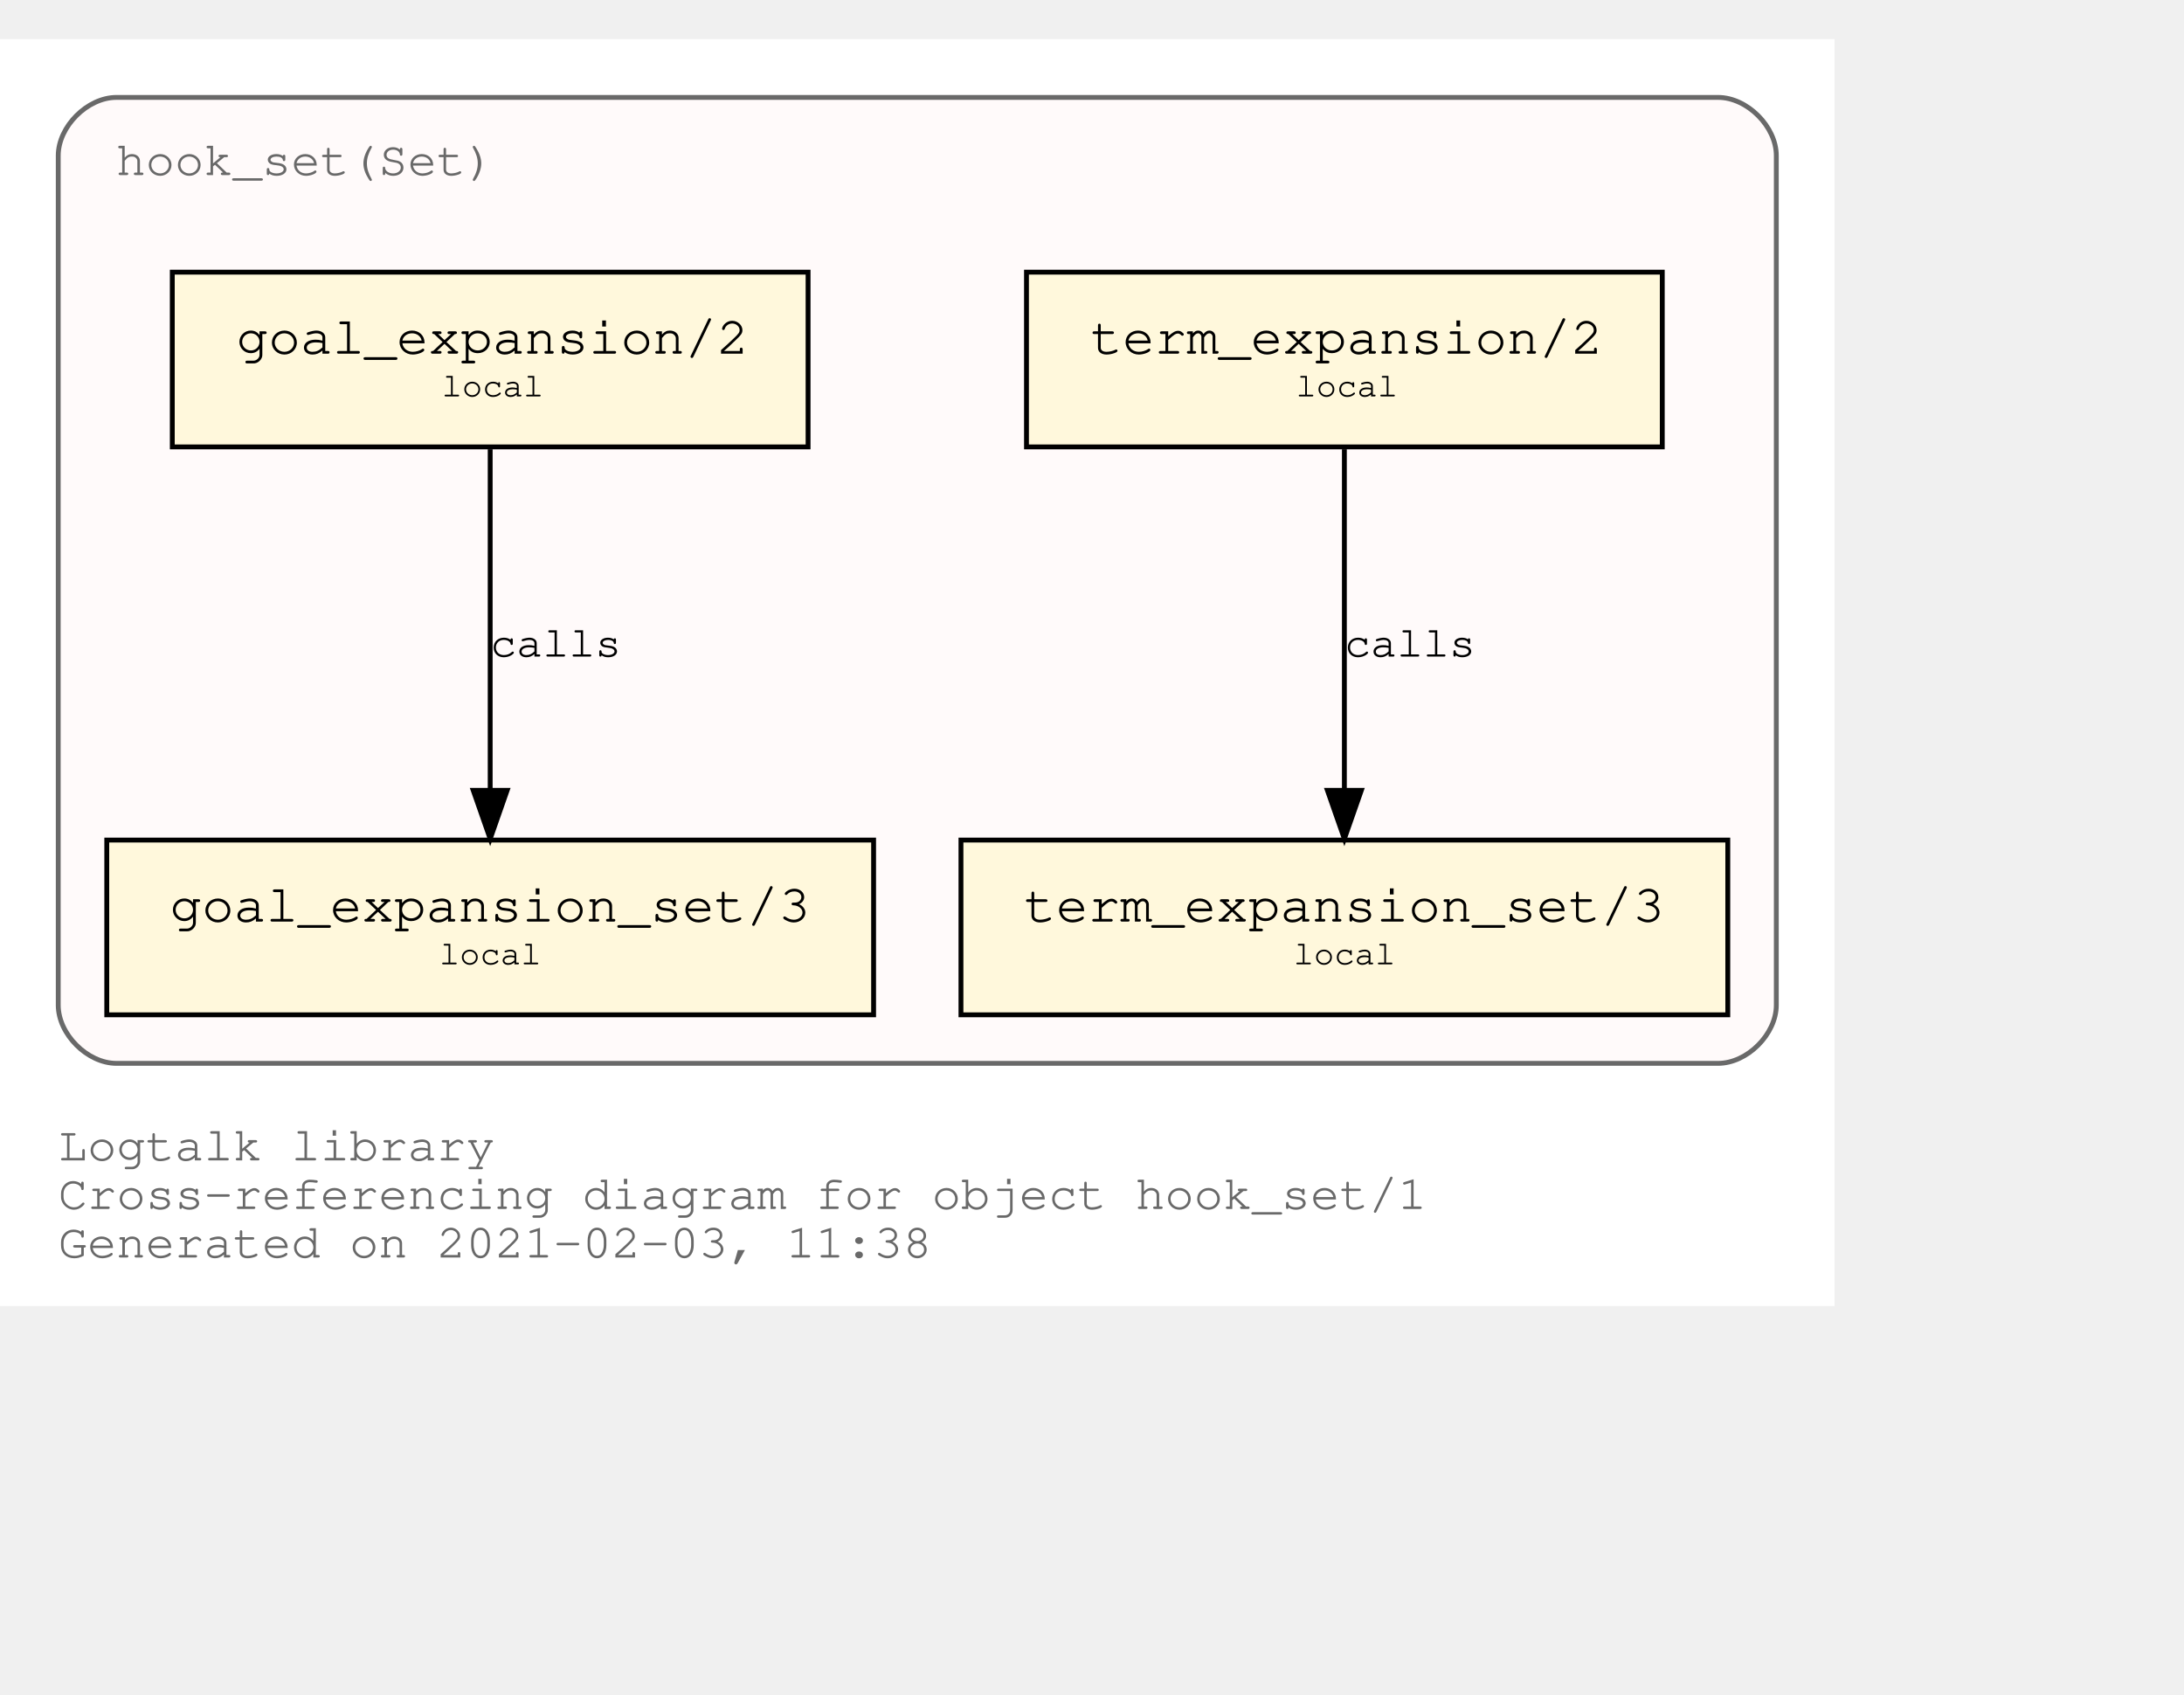
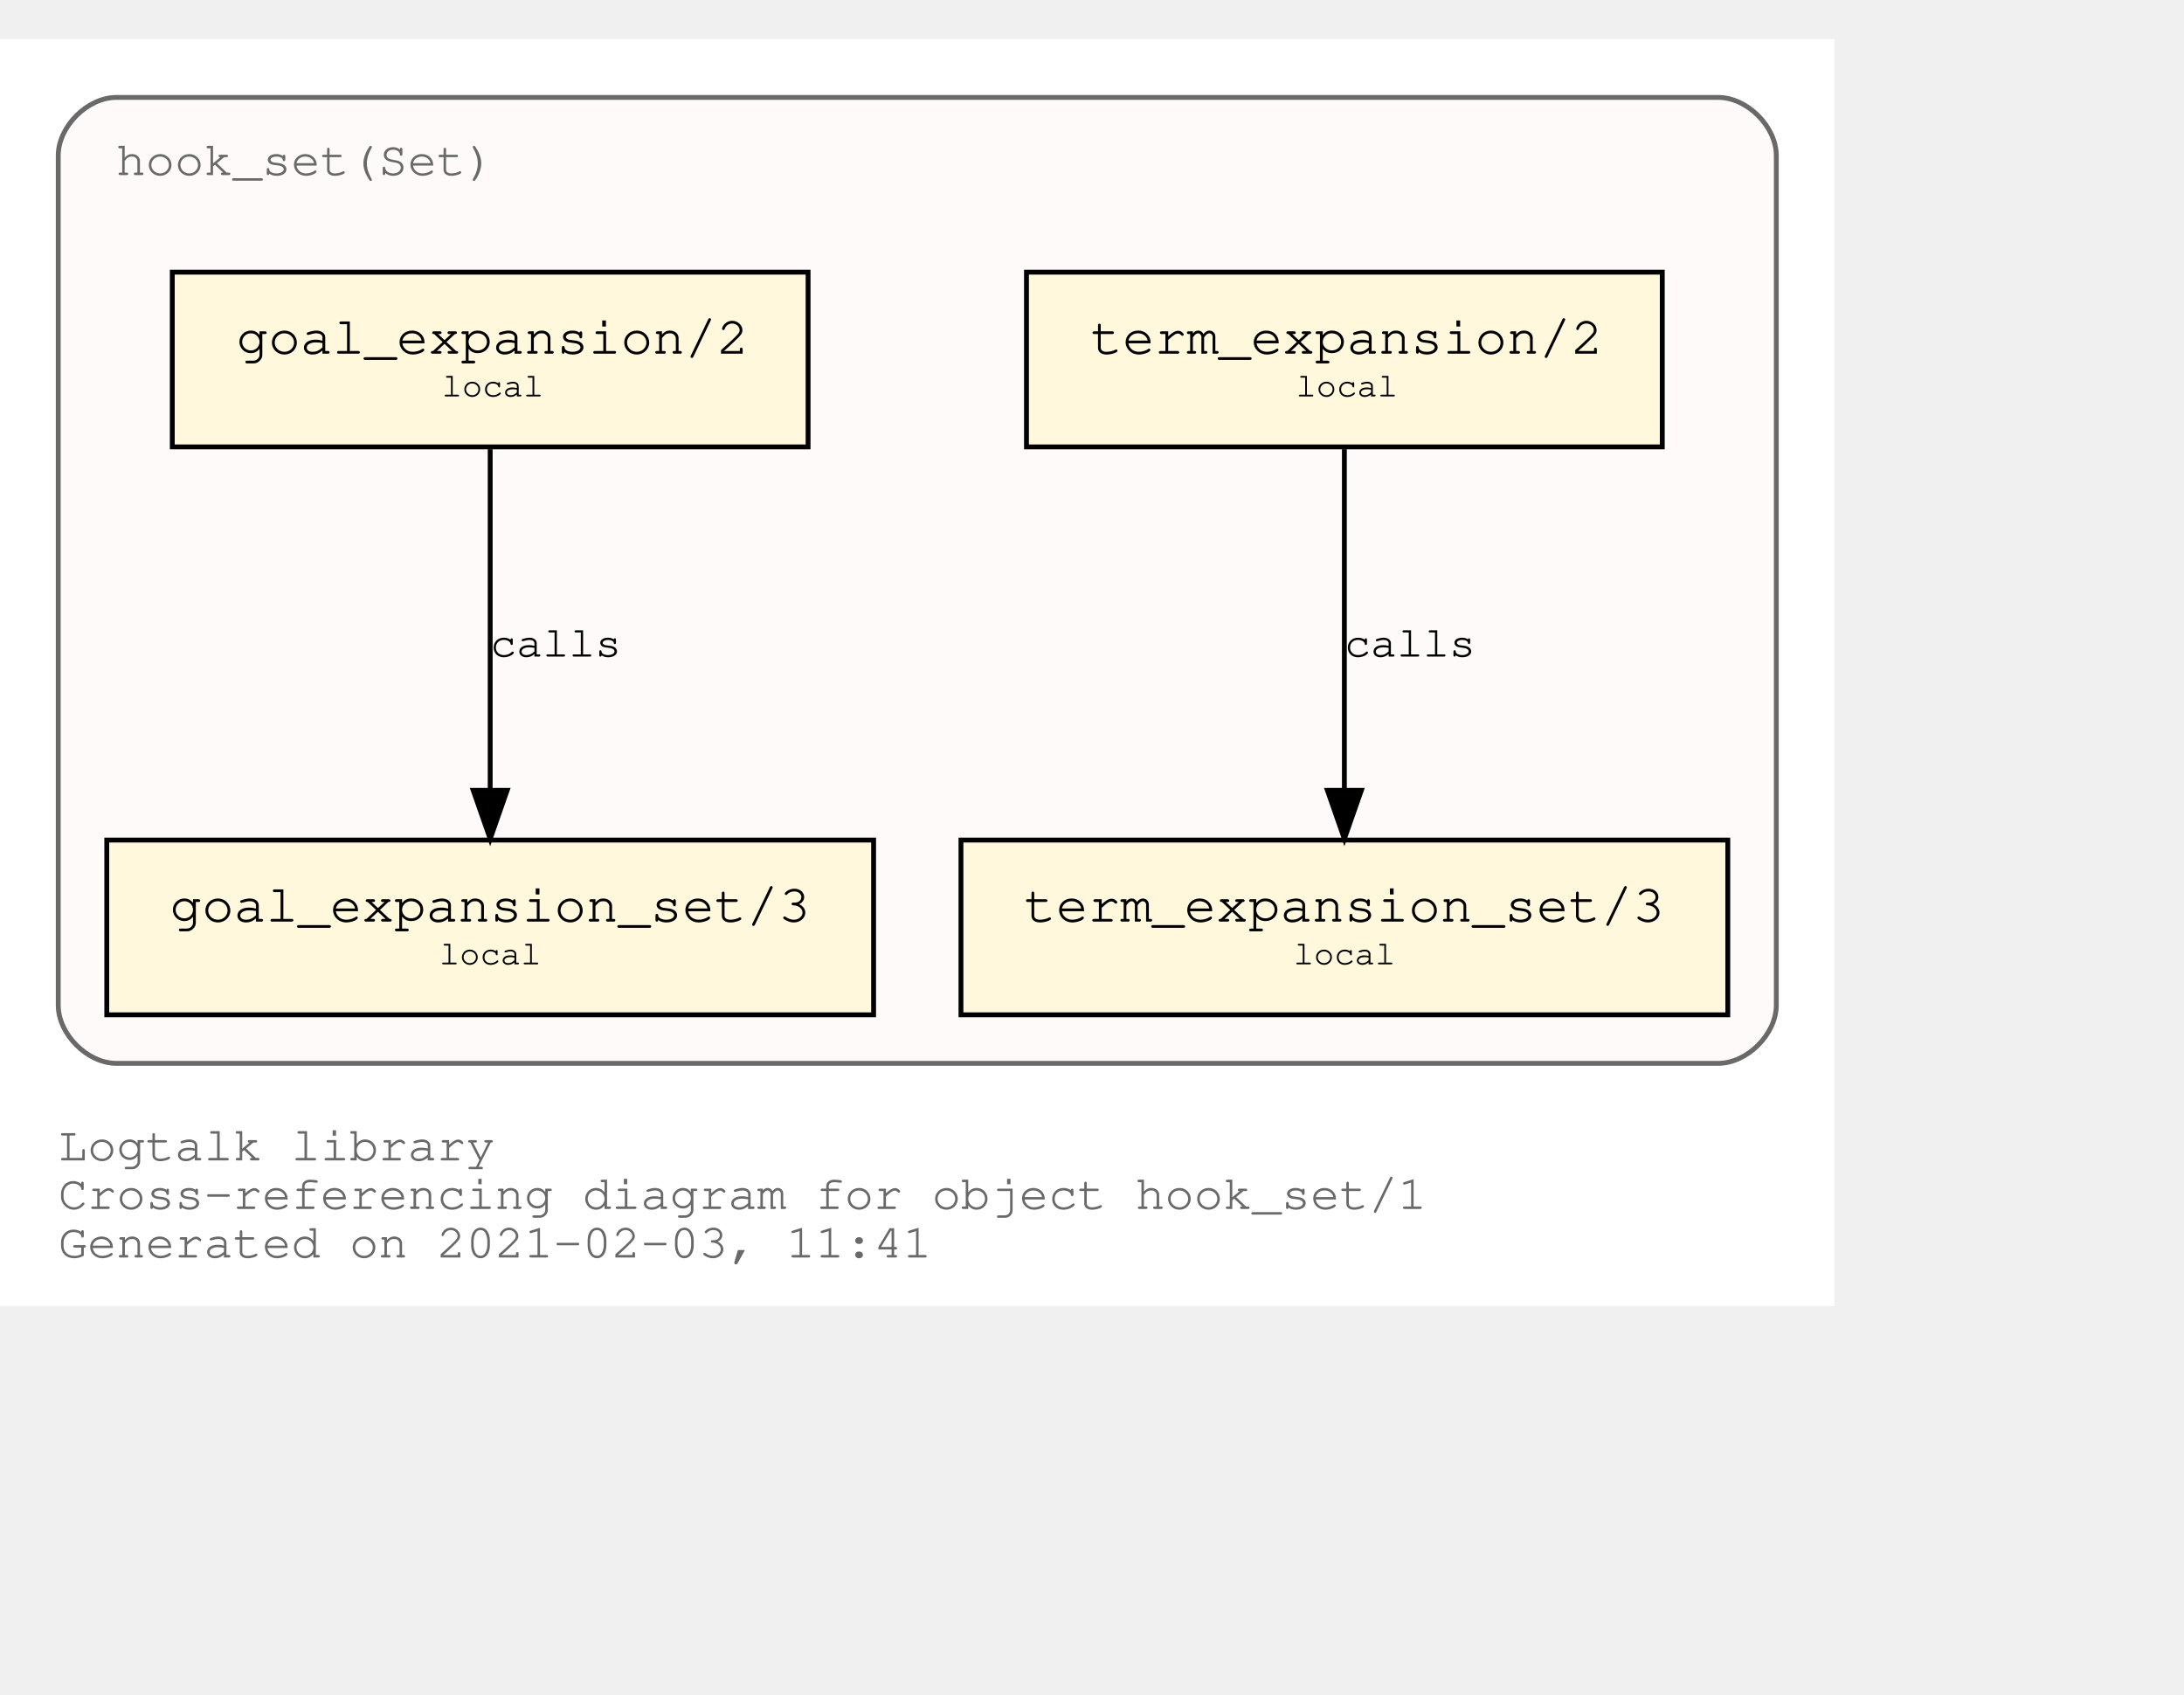
<svg xmlns="http://www.w3.org/2000/svg" xmlns:xlink="http://www.w3.org/1999/xlink" width="522pt" height="405pt" viewBox="72.00 72.00 450.00 333.00">
  <g id="graph0" class="graph" transform="scale(1 1) rotate(0) translate(76 329)">
    <polygon fill="white" stroke="transparent" points="-4,4 -4,-257 374,-257 374,4 -4,4" />
    <text text-anchor="start" x="8" y="-26" font-family="Courier,monospace" font-size="10.00" fill="dimgray">Logtalk library</text>
    <text text-anchor="start" x="8" y="-16" font-family="Courier,monospace" font-size="10.00" fill="dimgray">Cross-referencing diagram for object hook_set/1</text>
-     <text text-anchor="start" x="8" y="-6" font-family="Courier,monospace" font-size="10.00" fill="dimgray">Generated on 2021-02-03, 11:38</text>
+     <text text-anchor="start" x="8" y="-6" font-family="Courier,monospace" font-size="10.00" fill="dimgray">Generated on 2021-02-03, 11:41</text>
    <g id="clust1" class="cluster">
      <g id="a_clust1">
        <a xlink:title="hook_set(Set)">
          <path fill="snow" stroke="dimgray" d="M20,-46C20,-46 350,-46 350,-46 356,-46 362,-52 362,-58 362,-58 362,-233 362,-233 362,-239 356,-245 350,-245 350,-245 20,-245 20,-245 14,-245 8,-239 8,-233 8,-233 8,-58 8,-58 8,-52 14,-46 20,-46" />
          <g id="a_clust1_0">
-             <a xlink:href="https://github.com/LogtalkDotOrg/logtalk3/tree/2ea03c729db9633766b7180697084fa8ebb2b20e/library/hook_flows/hook_set.lgt" xlink:title="https://github.com/LogtalkDotOrg/logtalk3/tree/2ea03c729db9633766b7180697084fa8ebb2b20e/library/hook_flows/hook_set.lgt">
+             <a xlink:href="https://github.com/LogtalkDotOrg/logtalk3/tree/70eabafe1c55ec7d97d568f4874f179a314a09c5/library/hook_flows/hook_set.lgt" xlink:title="https://github.com/LogtalkDotOrg/logtalk3/tree/70eabafe1c55ec7d97d568f4874f179a314a09c5/library/hook_flows/hook_set.lgt">
              <text text-anchor="start" x="19.99" y="-229" font-family="Courier,monospace" font-size="10.00" fill="dimgray">hook_set(Set)</text>
            </a>
          </g>
        </a>
      </g>
    </g>
    <g id="node1" class="node">
      <g id="a_node1">
-         <a xlink:href="https://github.com/LogtalkDotOrg/logtalk3/tree/2ea03c729db9633766b7180697084fa8ebb2b20e/library/hook_flows/hook_set.lgt#L39" xlink:title="https://github.com/LogtalkDotOrg/logtalk3/tree/2ea03c729db9633766b7180697084fa8ebb2b20e/library/hook_flows/hook_set.lgt#L39">
+         <a xlink:href="https://github.com/LogtalkDotOrg/logtalk3/tree/70eabafe1c55ec7d97d568f4874f179a314a09c5/library/hook_flows/hook_set.lgt#L39" xlink:title="https://github.com/LogtalkDotOrg/logtalk3/tree/70eabafe1c55ec7d97d568f4874f179a314a09c5/library/hook_flows/hook_set.lgt#L39">
          <polygon fill="cornsilk" stroke="black" points="338.5,-209 207.5,-209 207.5,-173 338.5,-173 338.5,-209" />
          <text text-anchor="start" x="215.8" y="-192.8" font-family="Courier,monospace" font-size="9.00"> </text>
          <text text-anchor="start" x="220.69" y="-192.2" font-family="Courier,monospace" font-size="11.00">term_expansion/2</text>
          <text text-anchor="start" x="325.8" y="-192.8" font-family="Courier,monospace" font-size="9.00"> </text>
          <text text-anchor="start" x="215.8" y="-182.8" font-family="Courier,monospace" font-size="9.00"> </text>
          <text text-anchor="start" x="263" y="-183.4" font-family="Courier,monospace" font-size="7.00">local</text>
          <text text-anchor="start" x="325.8" y="-182.8" font-family="Courier,monospace" font-size="9.00"> </text>
        </a>
      </g>
    </g>
    <g id="node2" class="node">
      <g id="a_node2">
-         <a xlink:href="https://github.com/LogtalkDotOrg/logtalk3/tree/2ea03c729db9633766b7180697084fa8ebb2b20e/library/hook_flows/hook_set.lgt#L43" xlink:title="https://github.com/LogtalkDotOrg/logtalk3/tree/2ea03c729db9633766b7180697084fa8ebb2b20e/library/hook_flows/hook_set.lgt#L43">
+         <a xlink:href="https://github.com/LogtalkDotOrg/logtalk3/tree/70eabafe1c55ec7d97d568f4874f179a314a09c5/library/hook_flows/hook_set.lgt#L43" xlink:title="https://github.com/LogtalkDotOrg/logtalk3/tree/70eabafe1c55ec7d97d568f4874f179a314a09c5/library/hook_flows/hook_set.lgt#L43">
          <polygon fill="cornsilk" stroke="black" points="352,-92 194,-92 194,-56 352,-56 352,-92" />
          <text text-anchor="start" x="201.8" y="-75.8" font-family="Courier,monospace" font-size="9.00"> </text>
          <text text-anchor="start" x="206.99" y="-75.2" font-family="Courier,monospace" font-size="11.00">term_expansion_set/3</text>
          <text text-anchor="start" x="338.8" y="-75.8" font-family="Courier,monospace" font-size="9.00"> </text>
          <text text-anchor="start" x="201.8" y="-65.8" font-family="Courier,monospace" font-size="9.00"> </text>
          <text text-anchor="start" x="262.5" y="-66.4" font-family="Courier,monospace" font-size="7.00">local</text>
          <text text-anchor="start" x="338.8" y="-65.8" font-family="Courier,monospace" font-size="9.00"> </text>
        </a>
      </g>
    </g>
    <g id="edge1" class="edge">
      <g id="a_edge1">
-         <a xlink:href="https://github.com/LogtalkDotOrg/logtalk3/tree/2ea03c729db9633766b7180697084fa8ebb2b20e/library/hook_flows/hook_set.lgt#L39" xlink:title="calls">
+         <a xlink:href="https://github.com/LogtalkDotOrg/logtalk3/tree/70eabafe1c55ec7d97d568f4874f179a314a09c5/library/hook_flows/hook_set.lgt#L39" xlink:title="calls">
          <path fill="none" stroke="black" d="M273,-172.53C273,-153.94 273,-124.24 273,-102.5" />
          <polygon fill="black" stroke="black" points="276.5,-102.25 273,-92.25 269.5,-102.25 276.5,-102.25" />
        </a>
      </g>
      <g id="a_edge1-label">
-         <a xlink:href="https://github.com/LogtalkDotOrg/logtalk3/tree/2ea03c729db9633766b7180697084fa8ebb2b20e/library/hook_flows/hook_set.lgt#L39" xlink:title="https://github.com/LogtalkDotOrg/logtalk3/tree/2ea03c729db9633766b7180697084fa8ebb2b20e/library/hook_flows/hook_set.lgt#L39">
+         <a xlink:href="https://github.com/LogtalkDotOrg/logtalk3/tree/70eabafe1c55ec7d97d568f4874f179a314a09c5/library/hook_flows/hook_set.lgt#L39" xlink:title="https://github.com/LogtalkDotOrg/logtalk3/tree/70eabafe1c55ec7d97d568f4874f179a314a09c5/library/hook_flows/hook_set.lgt#L39">
          <text text-anchor="start" x="273" y="-129.8" font-family="Courier,monospace" font-size="9.00">calls</text>
        </a>
      </g>
    </g>
    <g id="node3" class="node">
      <g id="a_node3">
-         <a xlink:href="https://github.com/LogtalkDotOrg/logtalk3/tree/2ea03c729db9633766b7180697084fa8ebb2b20e/library/hook_flows/hook_set.lgt#L50" xlink:title="https://github.com/LogtalkDotOrg/logtalk3/tree/2ea03c729db9633766b7180697084fa8ebb2b20e/library/hook_flows/hook_set.lgt#L50">
+         <a xlink:href="https://github.com/LogtalkDotOrg/logtalk3/tree/70eabafe1c55ec7d97d568f4874f179a314a09c5/library/hook_flows/hook_set.lgt#L50" xlink:title="https://github.com/LogtalkDotOrg/logtalk3/tree/70eabafe1c55ec7d97d568f4874f179a314a09c5/library/hook_flows/hook_set.lgt#L50">
          <polygon fill="cornsilk" stroke="black" points="162.5,-209 31.5,-209 31.5,-173 162.5,-173 162.5,-209" />
          <text text-anchor="start" x="39.8" y="-192.8" font-family="Courier,monospace" font-size="9.00"> </text>
          <text text-anchor="start" x="44.69" y="-192.2" font-family="Courier,monospace" font-size="11.00">goal_expansion/2</text>
          <text text-anchor="start" x="149.8" y="-192.8" font-family="Courier,monospace" font-size="9.00"> </text>
          <text text-anchor="start" x="39.8" y="-182.8" font-family="Courier,monospace" font-size="9.00"> </text>
          <text text-anchor="start" x="87" y="-183.4" font-family="Courier,monospace" font-size="7.00">local</text>
          <text text-anchor="start" x="149.8" y="-182.8" font-family="Courier,monospace" font-size="9.00"> </text>
        </a>
      </g>
    </g>
    <g id="node4" class="node">
      <g id="a_node4">
-         <a xlink:href="https://github.com/LogtalkDotOrg/logtalk3/tree/2ea03c729db9633766b7180697084fa8ebb2b20e/library/hook_flows/hook_set.lgt#L54" xlink:title="https://github.com/LogtalkDotOrg/logtalk3/tree/2ea03c729db9633766b7180697084fa8ebb2b20e/library/hook_flows/hook_set.lgt#L54">
+         <a xlink:href="https://github.com/LogtalkDotOrg/logtalk3/tree/70eabafe1c55ec7d97d568f4874f179a314a09c5/library/hook_flows/hook_set.lgt#L54" xlink:title="https://github.com/LogtalkDotOrg/logtalk3/tree/70eabafe1c55ec7d97d568f4874f179a314a09c5/library/hook_flows/hook_set.lgt#L54">
          <polygon fill="cornsilk" stroke="black" points="176,-92 18,-92 18,-56 176,-56 176,-92" />
          <text text-anchor="start" x="25.8" y="-75.8" font-family="Courier,monospace" font-size="9.00"> </text>
          <text text-anchor="start" x="30.99" y="-75.2" font-family="Courier,monospace" font-size="11.00">goal_expansion_set/3</text>
          <text text-anchor="start" x="162.8" y="-75.8" font-family="Courier,monospace" font-size="9.00"> </text>
          <text text-anchor="start" x="25.8" y="-65.8" font-family="Courier,monospace" font-size="9.00"> </text>
          <text text-anchor="start" x="86.5" y="-66.4" font-family="Courier,monospace" font-size="7.00">local</text>
          <text text-anchor="start" x="162.8" y="-65.8" font-family="Courier,monospace" font-size="9.00"> </text>
        </a>
      </g>
    </g>
    <g id="edge2" class="edge">
      <g id="a_edge2">
-         <a xlink:href="https://github.com/LogtalkDotOrg/logtalk3/tree/2ea03c729db9633766b7180697084fa8ebb2b20e/library/hook_flows/hook_set.lgt#L50" xlink:title="calls">
+         <a xlink:href="https://github.com/LogtalkDotOrg/logtalk3/tree/70eabafe1c55ec7d97d568f4874f179a314a09c5/library/hook_flows/hook_set.lgt#L50" xlink:title="calls">
          <path fill="none" stroke="black" d="M97,-172.53C97,-153.94 97,-124.24 97,-102.5" />
          <polygon fill="black" stroke="black" points="100.5,-102.25 97,-92.25 93.5,-102.25 100.5,-102.25" />
        </a>
      </g>
      <g id="a_edge2-label">
-         <a xlink:href="https://github.com/LogtalkDotOrg/logtalk3/tree/2ea03c729db9633766b7180697084fa8ebb2b20e/library/hook_flows/hook_set.lgt#L50" xlink:title="https://github.com/LogtalkDotOrg/logtalk3/tree/2ea03c729db9633766b7180697084fa8ebb2b20e/library/hook_flows/hook_set.lgt#L50">
+         <a xlink:href="https://github.com/LogtalkDotOrg/logtalk3/tree/70eabafe1c55ec7d97d568f4874f179a314a09c5/library/hook_flows/hook_set.lgt#L50" xlink:title="https://github.com/LogtalkDotOrg/logtalk3/tree/70eabafe1c55ec7d97d568f4874f179a314a09c5/library/hook_flows/hook_set.lgt#L50">
          <text text-anchor="start" x="97" y="-129.8" font-family="Courier,monospace" font-size="9.00">calls</text>
        </a>
      </g>
    </g>
  </g>
</svg>
